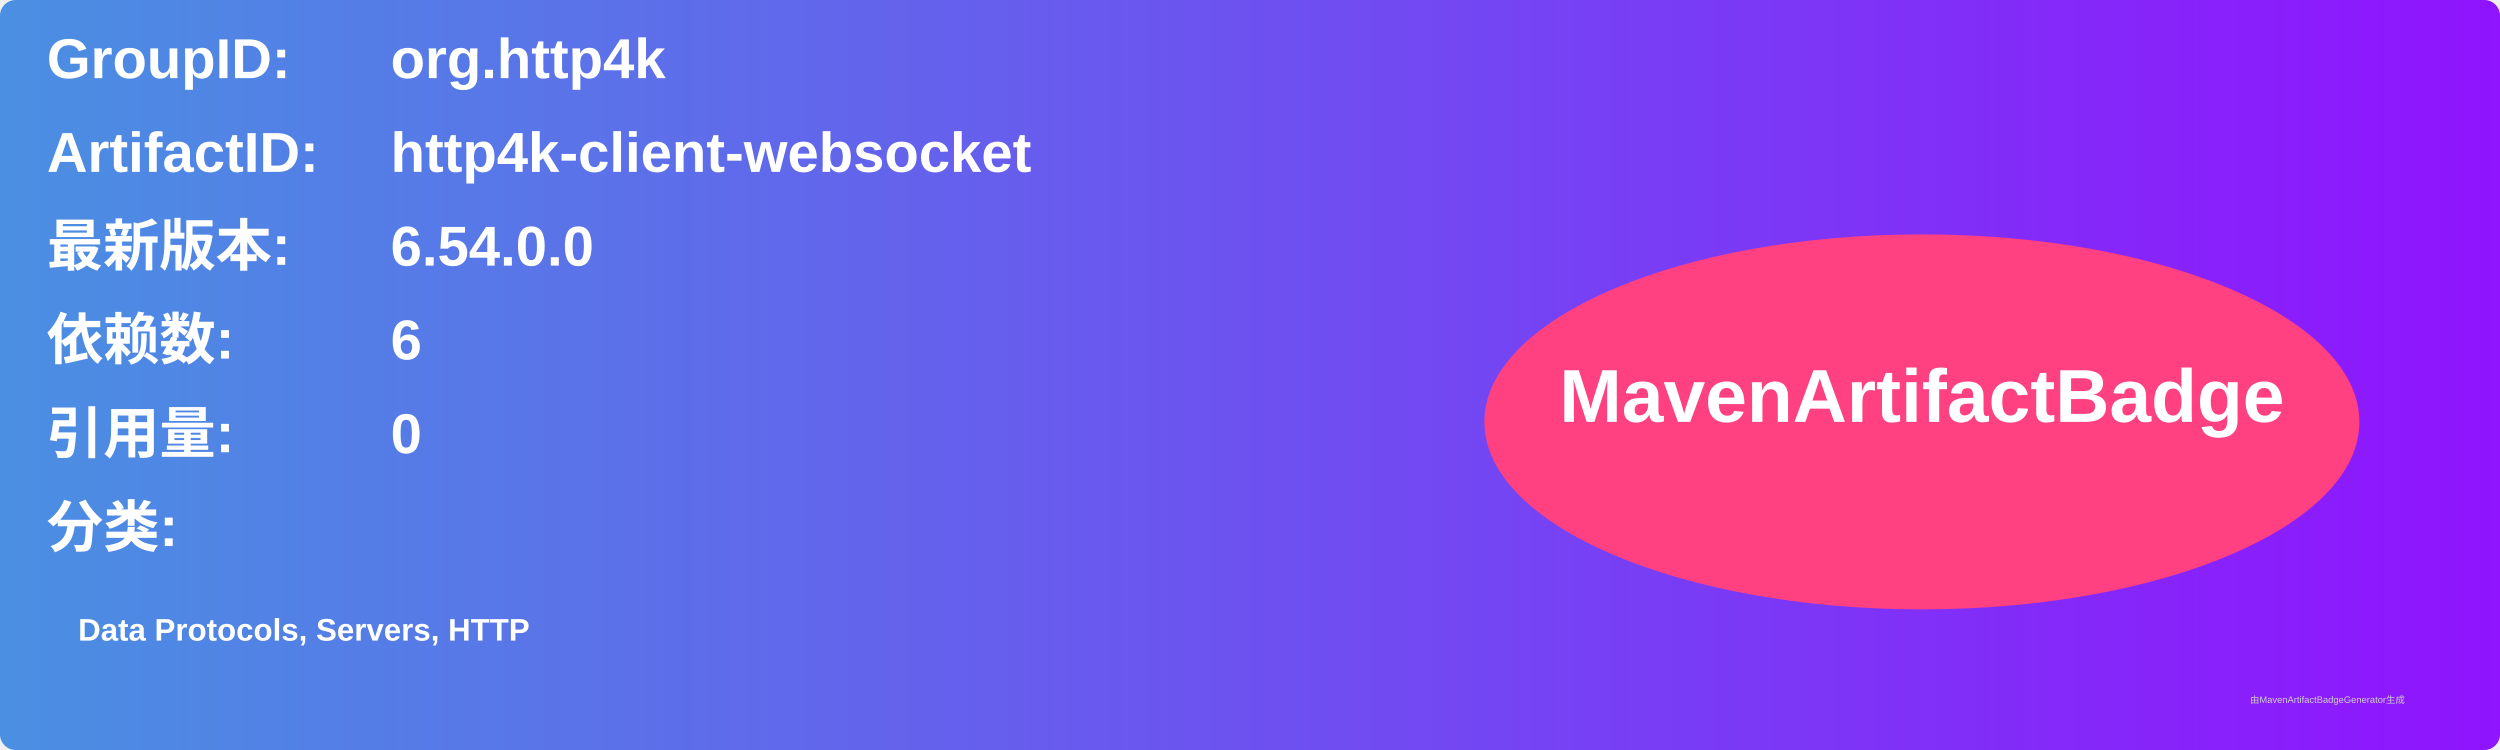
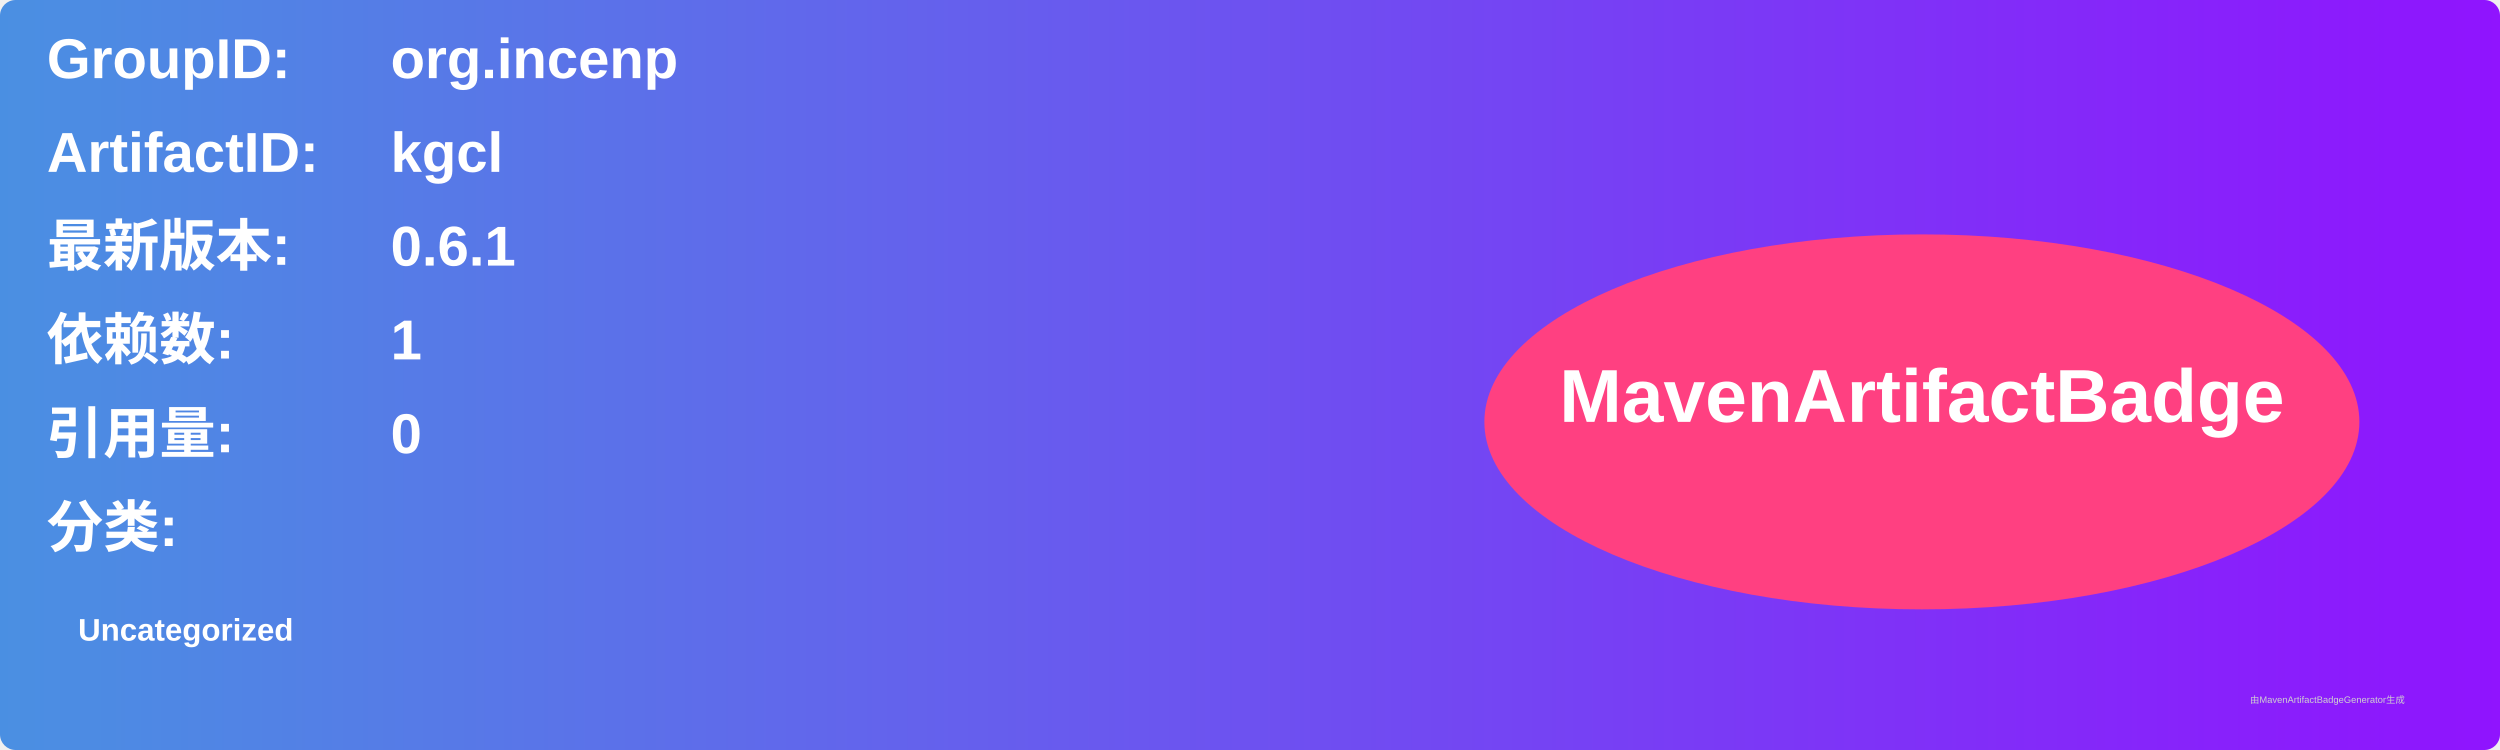
<svg xmlns="http://www.w3.org/2000/svg" width="800" height="240" viewBox="0 0 800 240">
  <linearGradient id="grad" x1="0%" y1="0%" x2="100%" y2="0%">
    <stop offset="0%" stop-color="#4a90e2" />
    <stop offset="100%" stop-color="#9013fe" />
  </linearGradient>
  <rect width="100%" height="100%" rx="5" ry="5" fill="url(#grad)" />
  <g transform="translate(15, 15)">
    <text x="0" y="10" font-family="Arial" font-size="18" fill="white" font-weight="bold" width="260">GroupID:</text>
-     <text x="110" y="10" font-family="Arial" font-size="18" fill="white" font-weight="bold" width="460">org.http4k</text>
+     <text x="110" y="10" font-family="Arial" font-size="18" fill="white" font-weight="bold" width="460">org.incenp</text>
    <text x="0" y="40" font-family="Arial" font-size="18" fill="white" font-weight="bold" width="260">ArtifactID:</text>
-     <text x="110" y="40" font-family="Arial" font-size="18" fill="white" font-weight="bold" width="460">http4k-client-websocket</text>
+     <text x="110" y="40" font-family="Arial" font-size="18" fill="white" font-weight="bold" width="460">kgcl</text>
    <text x="0" y="70" font-family="Arial" font-size="18" fill="white" font-weight="bold">最新版本:</text>
    <text x="110" y="70" font-family="Arial" font-size="18" fill="white" font-weight="bold">
-       <tspan font-weight="bold">6.54.0.0</tspan>
+       <tspan font-weight="bold">0.6.1</tspan>
    </text>
    <text x="0" y="100" font-family="Arial" font-size="18" fill="white" font-weight="bold">依赖数: </text>
    <text x="110" y="100" font-family="Arial" font-size="18" fill="white">
-       <tspan font-weight="bold">6</tspan>
+       <tspan font-weight="bold">1</tspan>
    </text>
    <text x="0" y="130" font-family="Arial" font-size="18" fill="white" font-weight="bold">引用量: </text>
    <text x="110" y="130" font-family="Arial" font-size="18" fill="white">
      <tspan font-weight="bold">0</tspan>
    </text>
    <text x="0" y="160" font-family="Arial" font-size="18" fill="white" font-weight="bold">分类:</text>
    <text x="10" y="190" font-family="Arial" font-size="10" fill="white">
-       <tspan font-weight="bold">Data Protocols, Servers, HTTP</tspan>
+       <tspan font-weight="bold">Uncategorized</tspan>
    </text>
    <ellipse cx="600" cy="120" rx="140" ry="60" fill="#ff4081" />
    <text x="600" y="120" text-anchor="middle" font-family="Arial" font-size="24" fill="white" font-weight="bold">MavenArtifactBadge</text>
  </g>
  <text x="720" y="225" font-family="Arial" font-size="3" fill="#d0d0d0">由MavenArtifactBadgeGenerator生成</text>
</svg>
